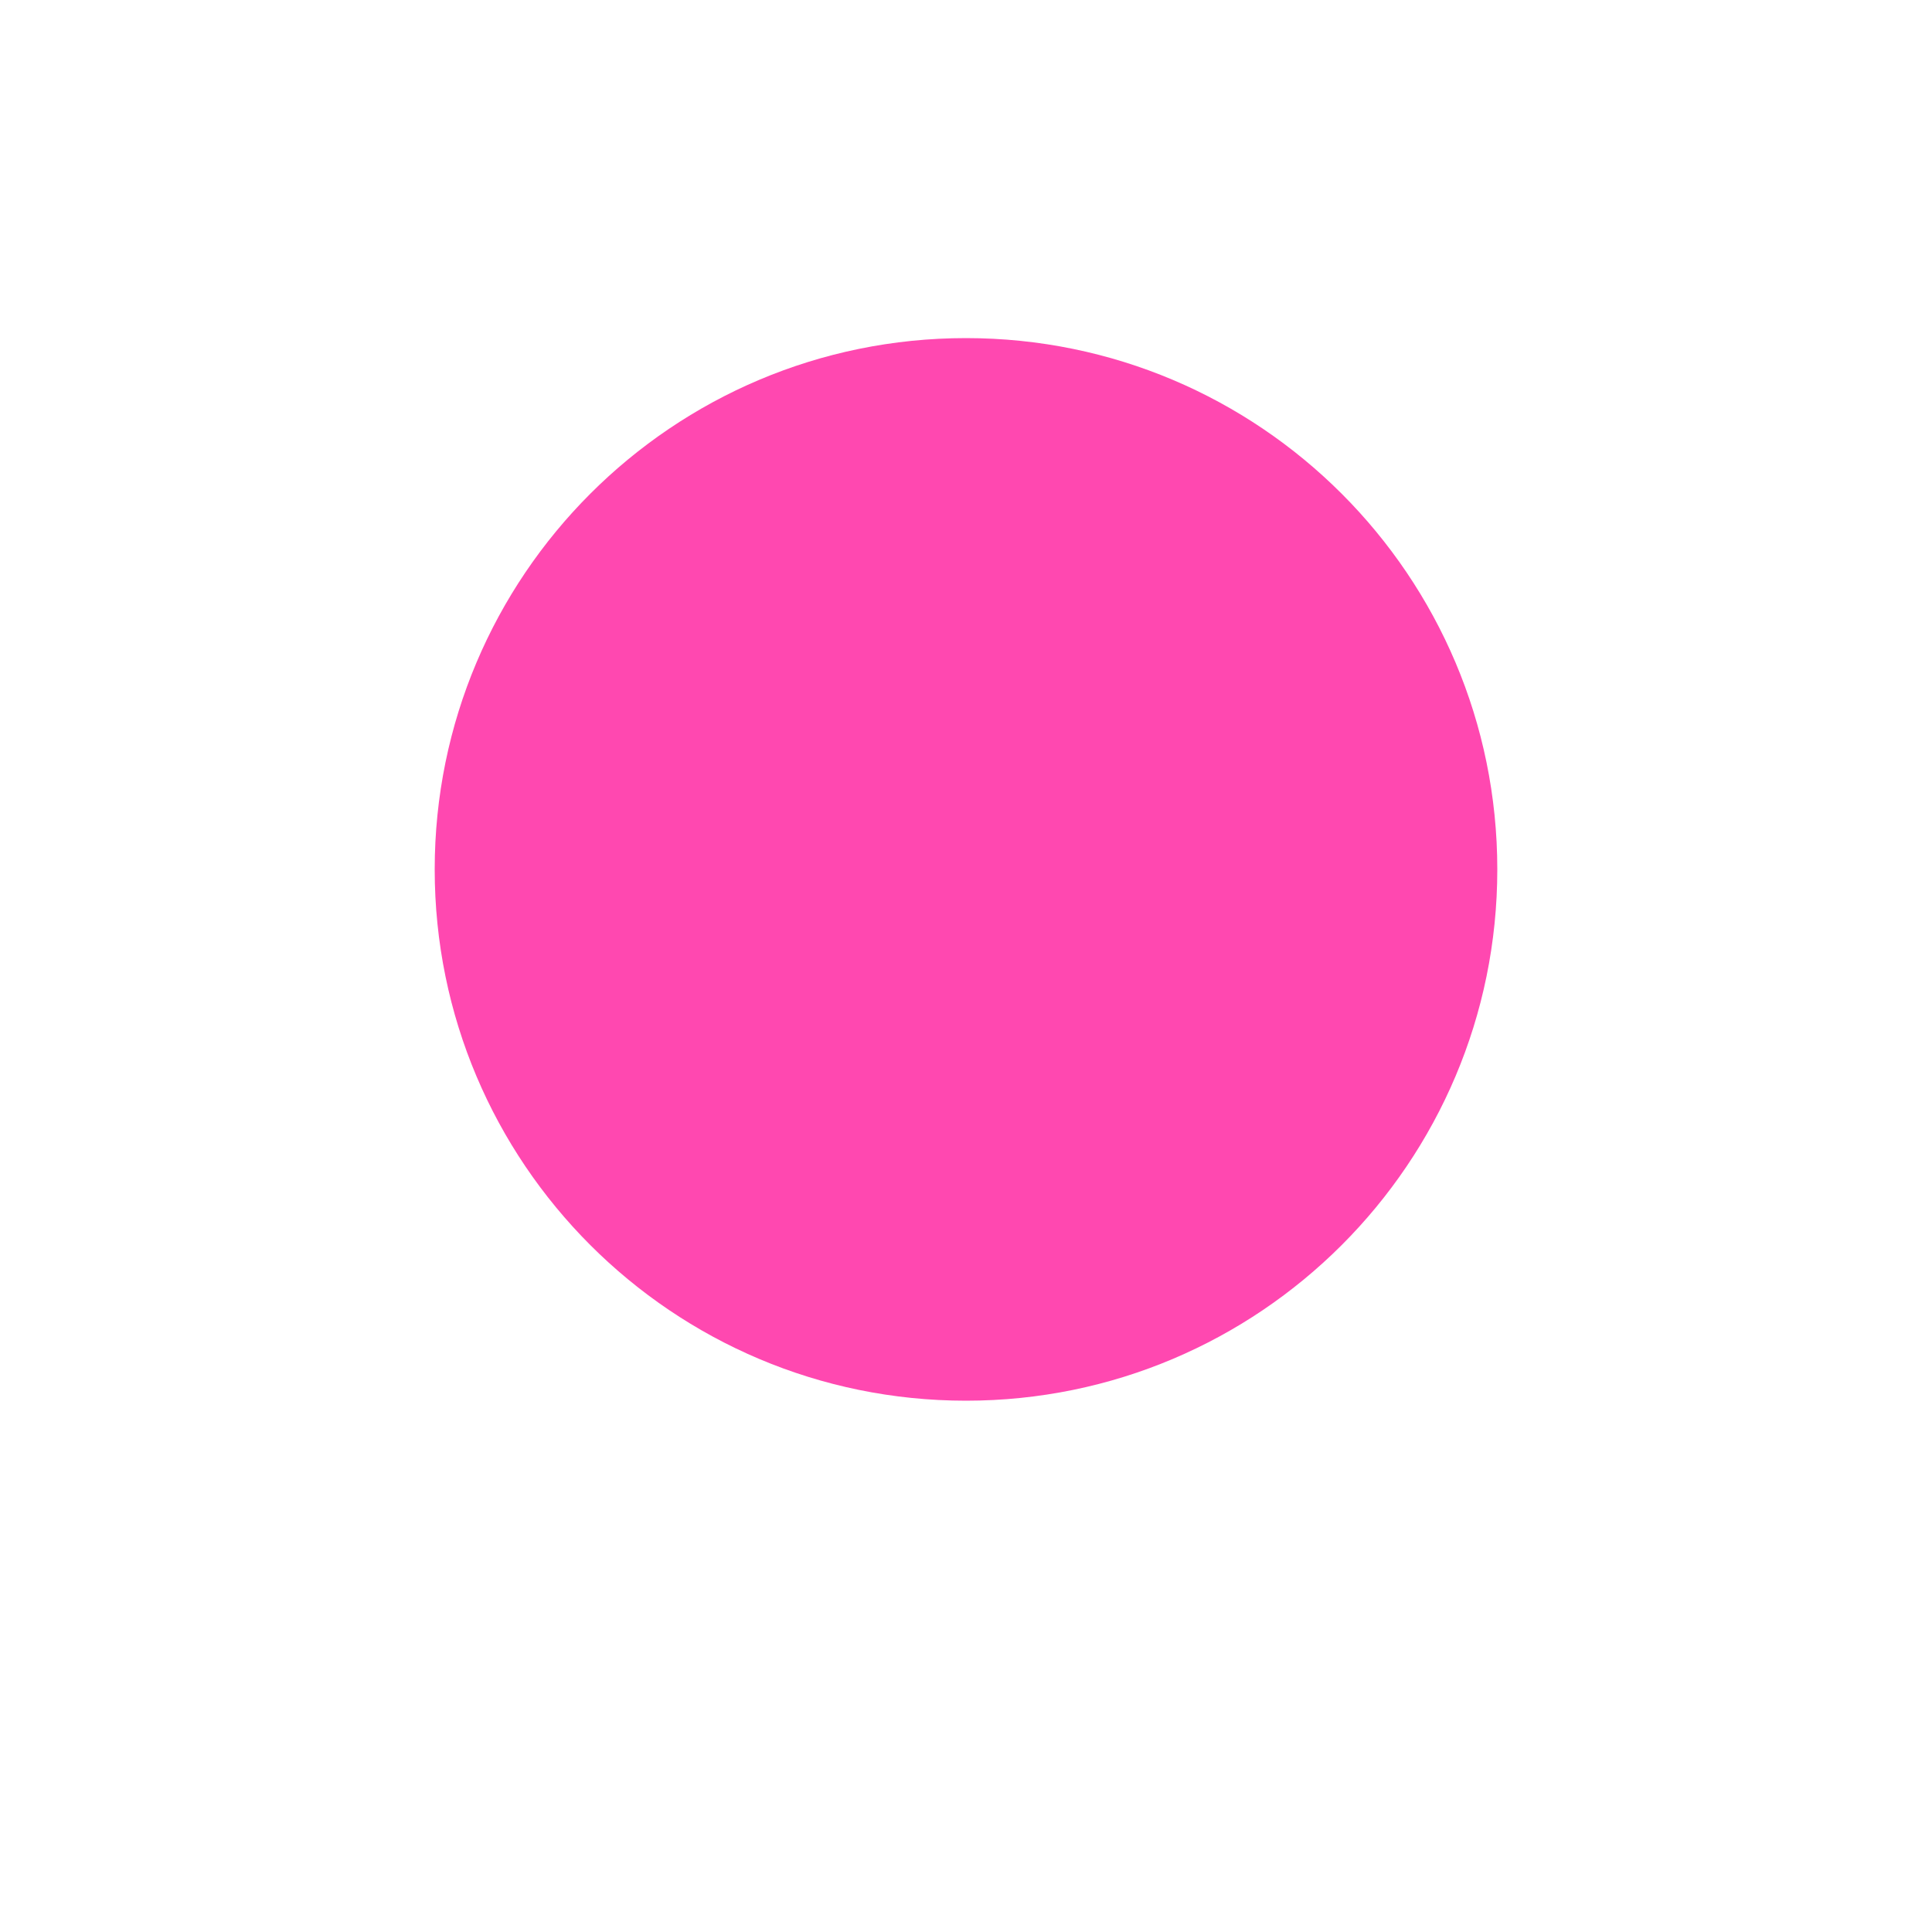
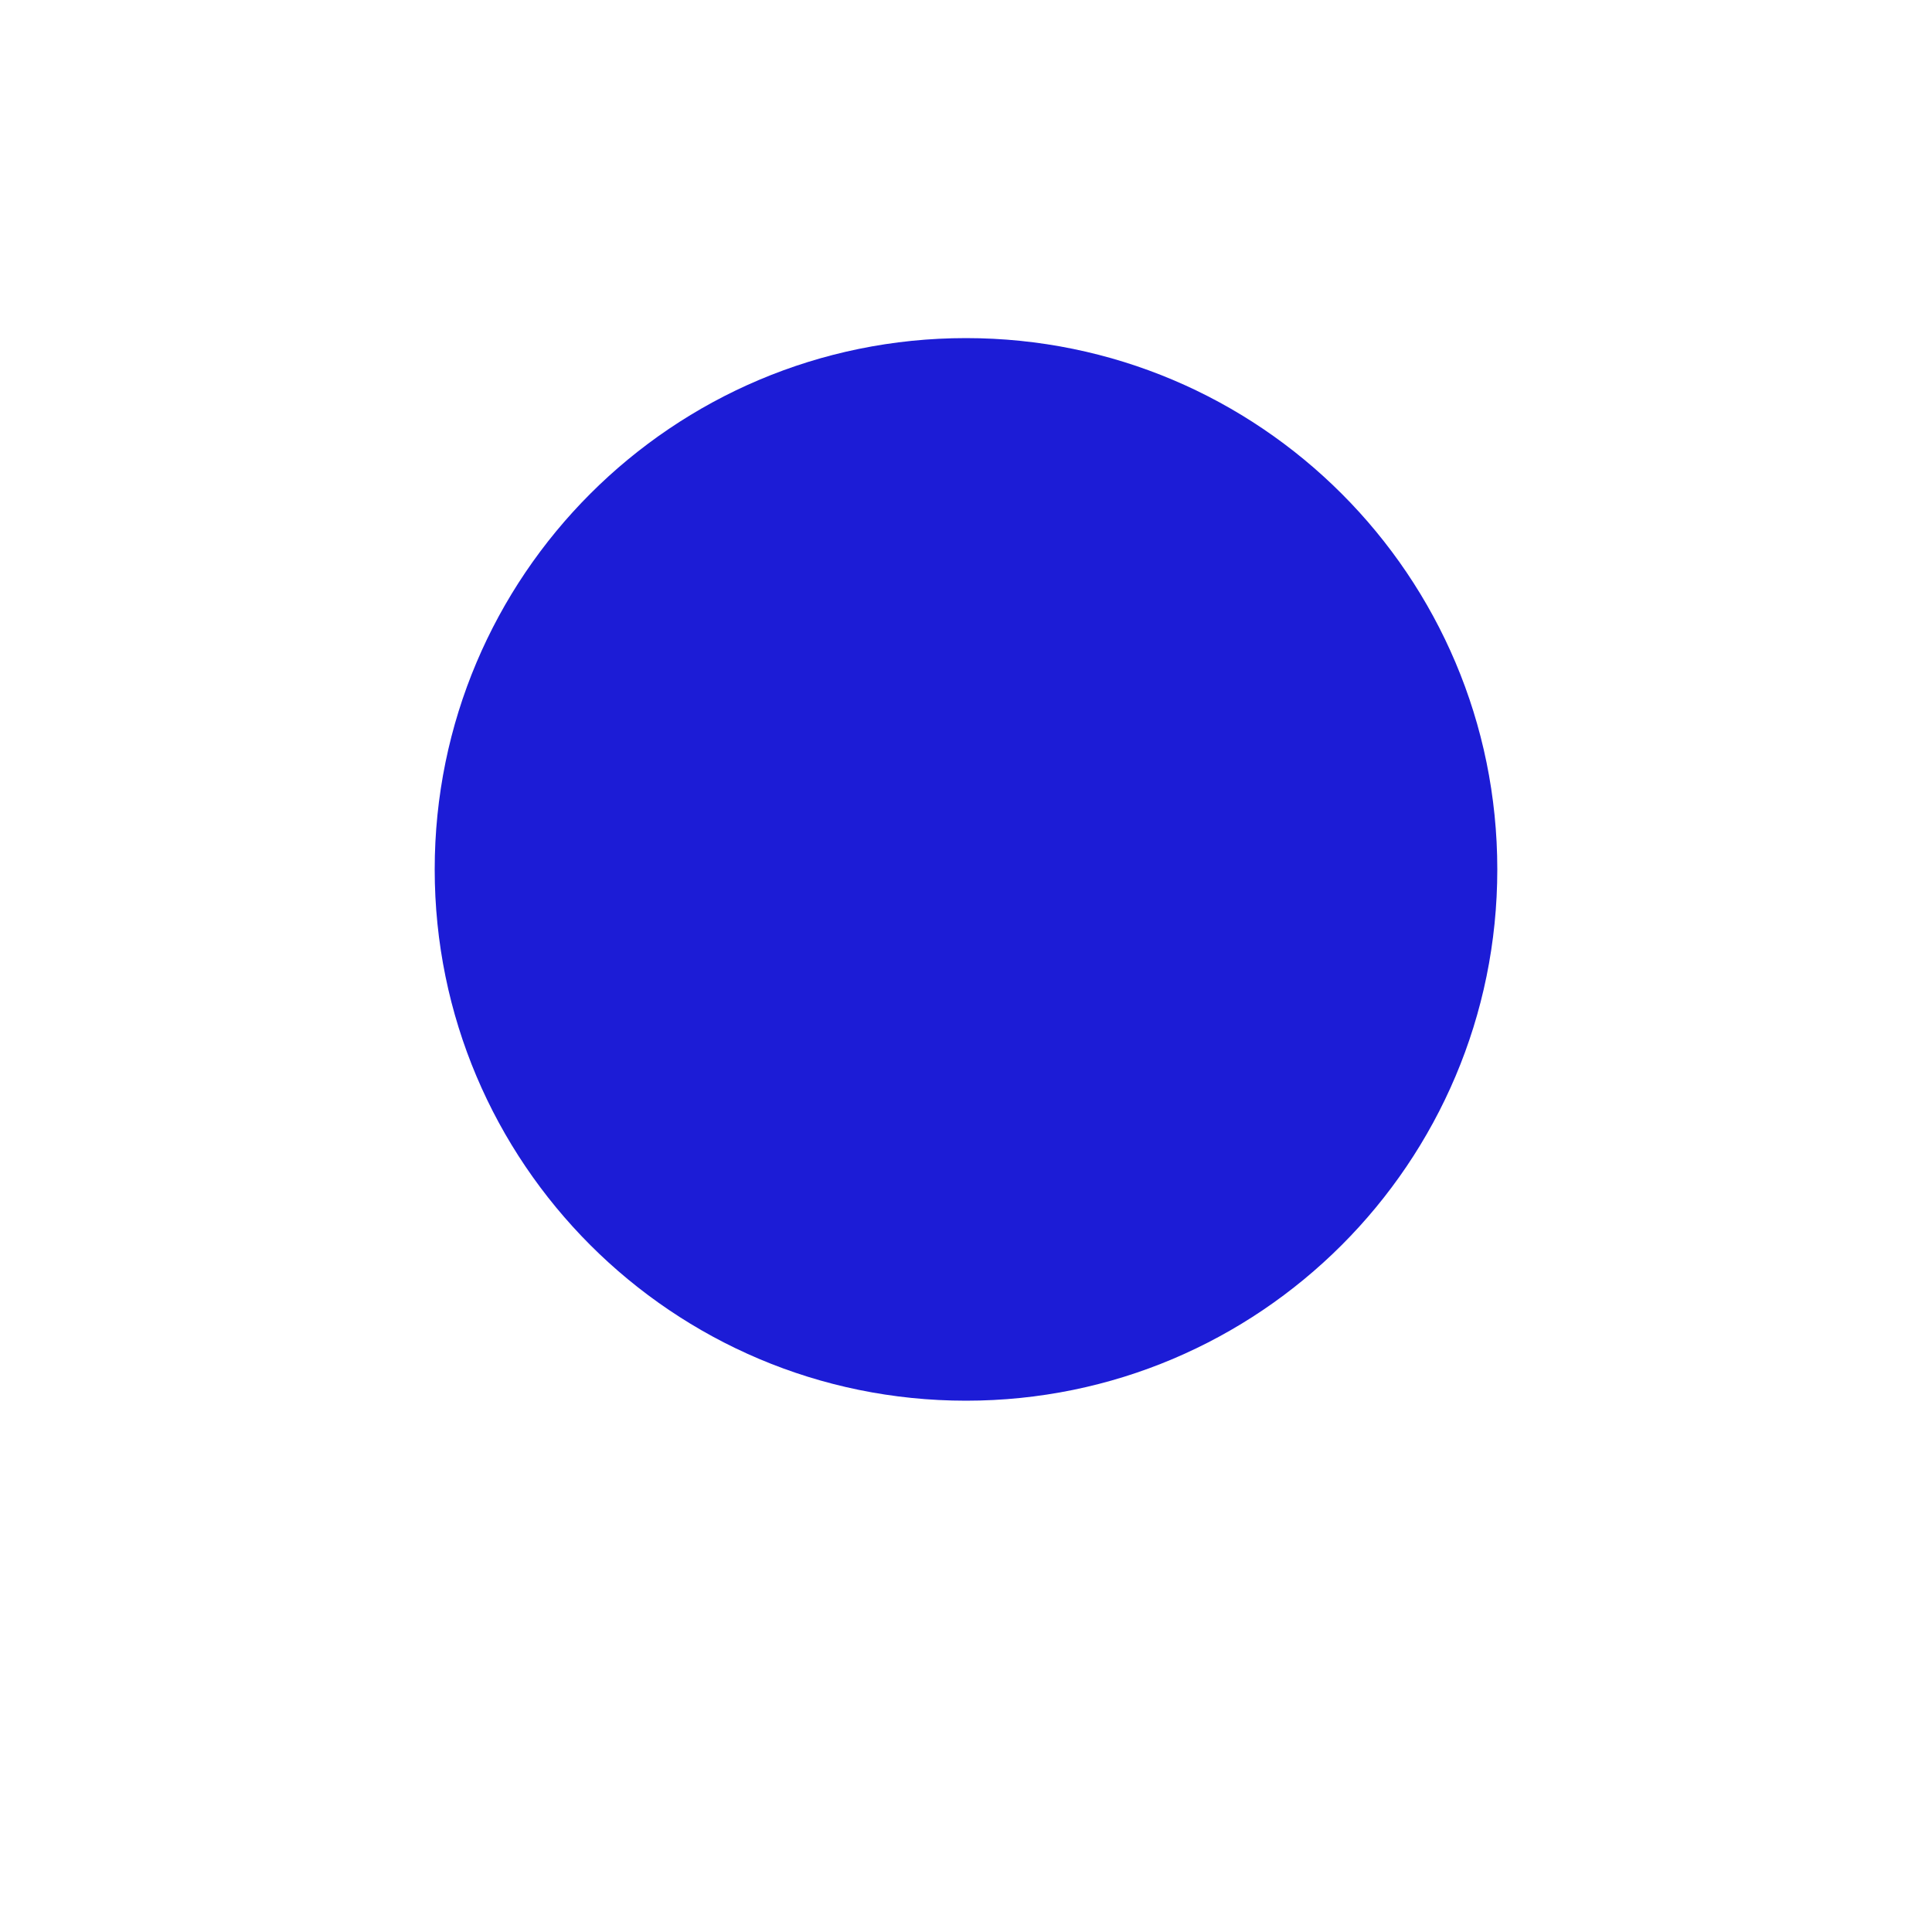
<svg xmlns="http://www.w3.org/2000/svg" viewBox="0 0 200 200">
-   <circle cx="100" cy="90" r="55" fill="#ff48b0" />
+   <circle cx="100" cy="90" r="55" fill="#1c1cd6" />
</svg>
